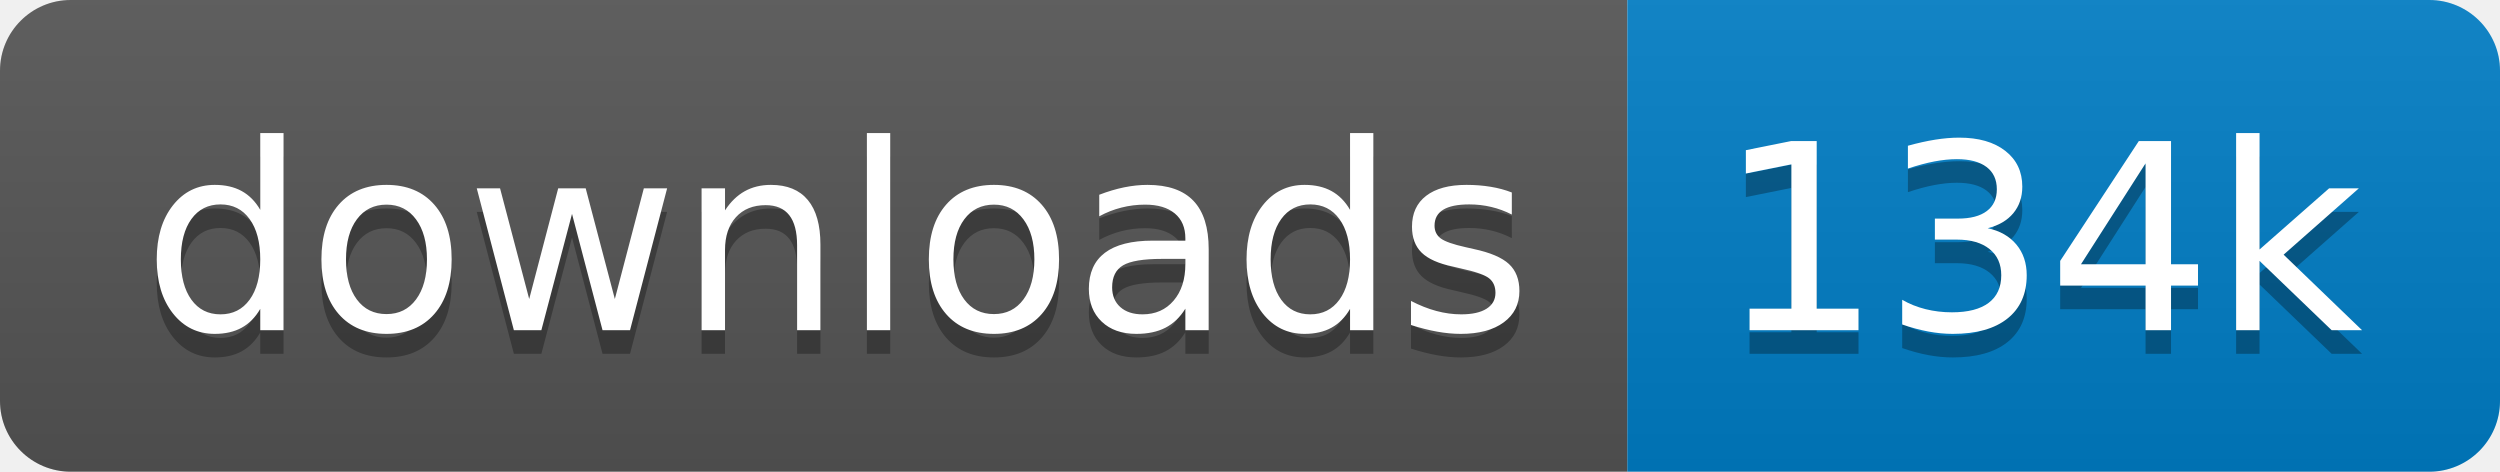
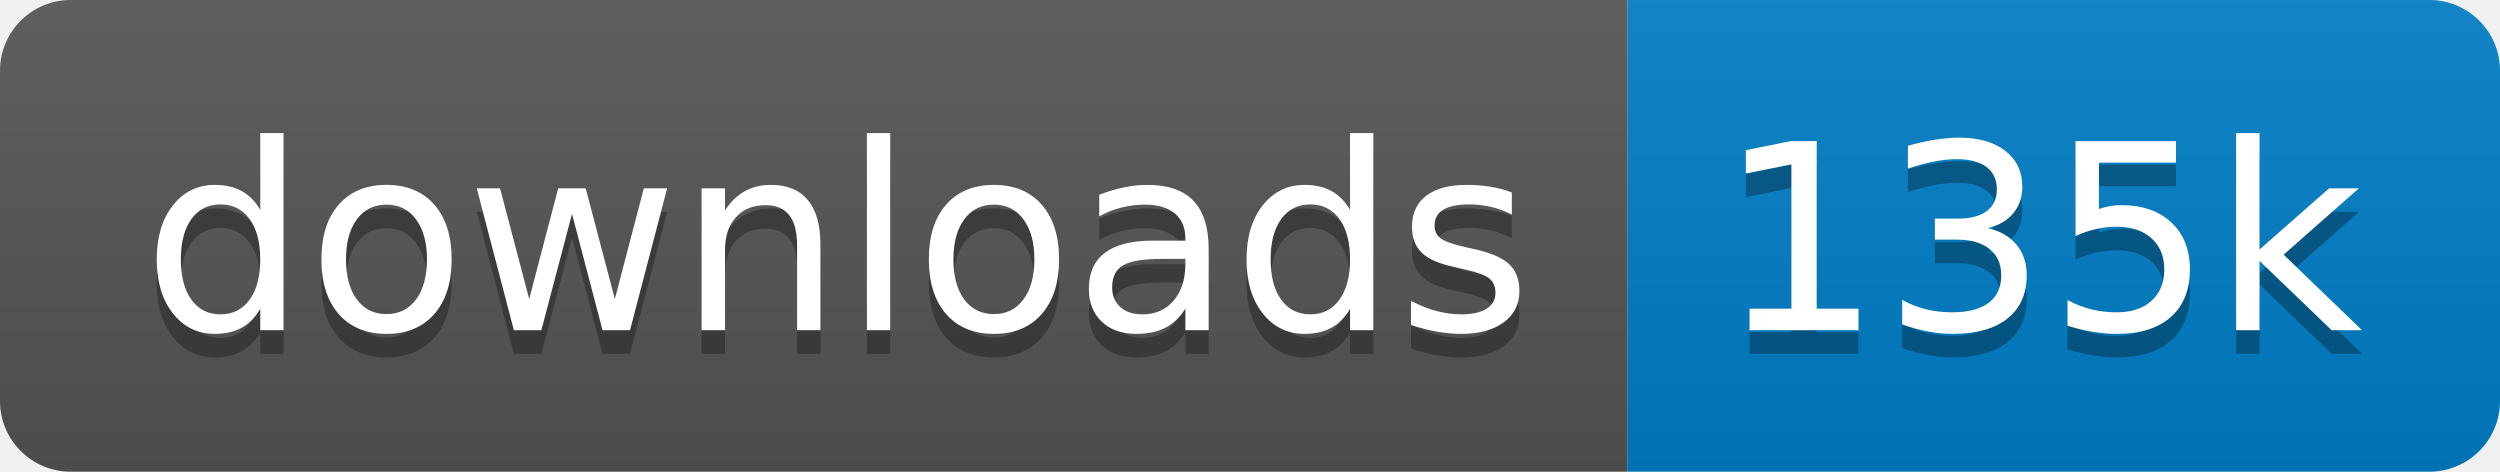
<svg xmlns="http://www.w3.org/2000/svg" xmlns:xlink="http://www.w3.org/1999/xlink" width="106" height="20">
  <linearGradient id="s" x2="0" y2="100%">
    <stop offset="0" stop-color="#bbb" stop-opacity=".1" />
    <stop offset="1" stop-opacity=".1" />
  </linearGradient>
  <clipPath id="r">
    <rect width="106" height="20" rx="3" fill="#fff" />
  </clipPath>
  <g clip-path="url(#r)" transform="scale(1)">
    <rect width="69" height="20" fill="#555" />
    <rect x="69" width="37" height="20" fill="#007ec6" />
    <rect width="106" height="20" fill="url(#s)" />
  </g>
  <g fill="#fff" text-anchor="middle" font-family="Verdana,Geneva,DejaVu Sans,sans-serif" text-rendering="geometricPrecision" font-size="110" transform="scale(1)">
    <image visibility="hidden" x="5" y="3" width="14" height="14" xlink:href="" />
    <text x="355" y="150" fill="#010101" fill-opacity=".3" transform="scale(.1)" textLength="590">downloads</text>
    <text x="355" y="140" transform="scale(.1)" textLength="590">downloads</text>
-     <text x="865" y="150" fill="#010101" fill-opacity=".3" transform="scale(.1)" textLength="270">134k</text>
-     <text x="865" y="140" transform="scale(.1)" textLength="270">134k</text>
+     <text x="865" y="150" fill="#010101" fill-opacity=".3" transform="scale(.1)" textLength="270">135k</text>
+     <text x="865" y="140" transform="scale(.1)" textLength="270">135k</text>
  </g>
</svg>
